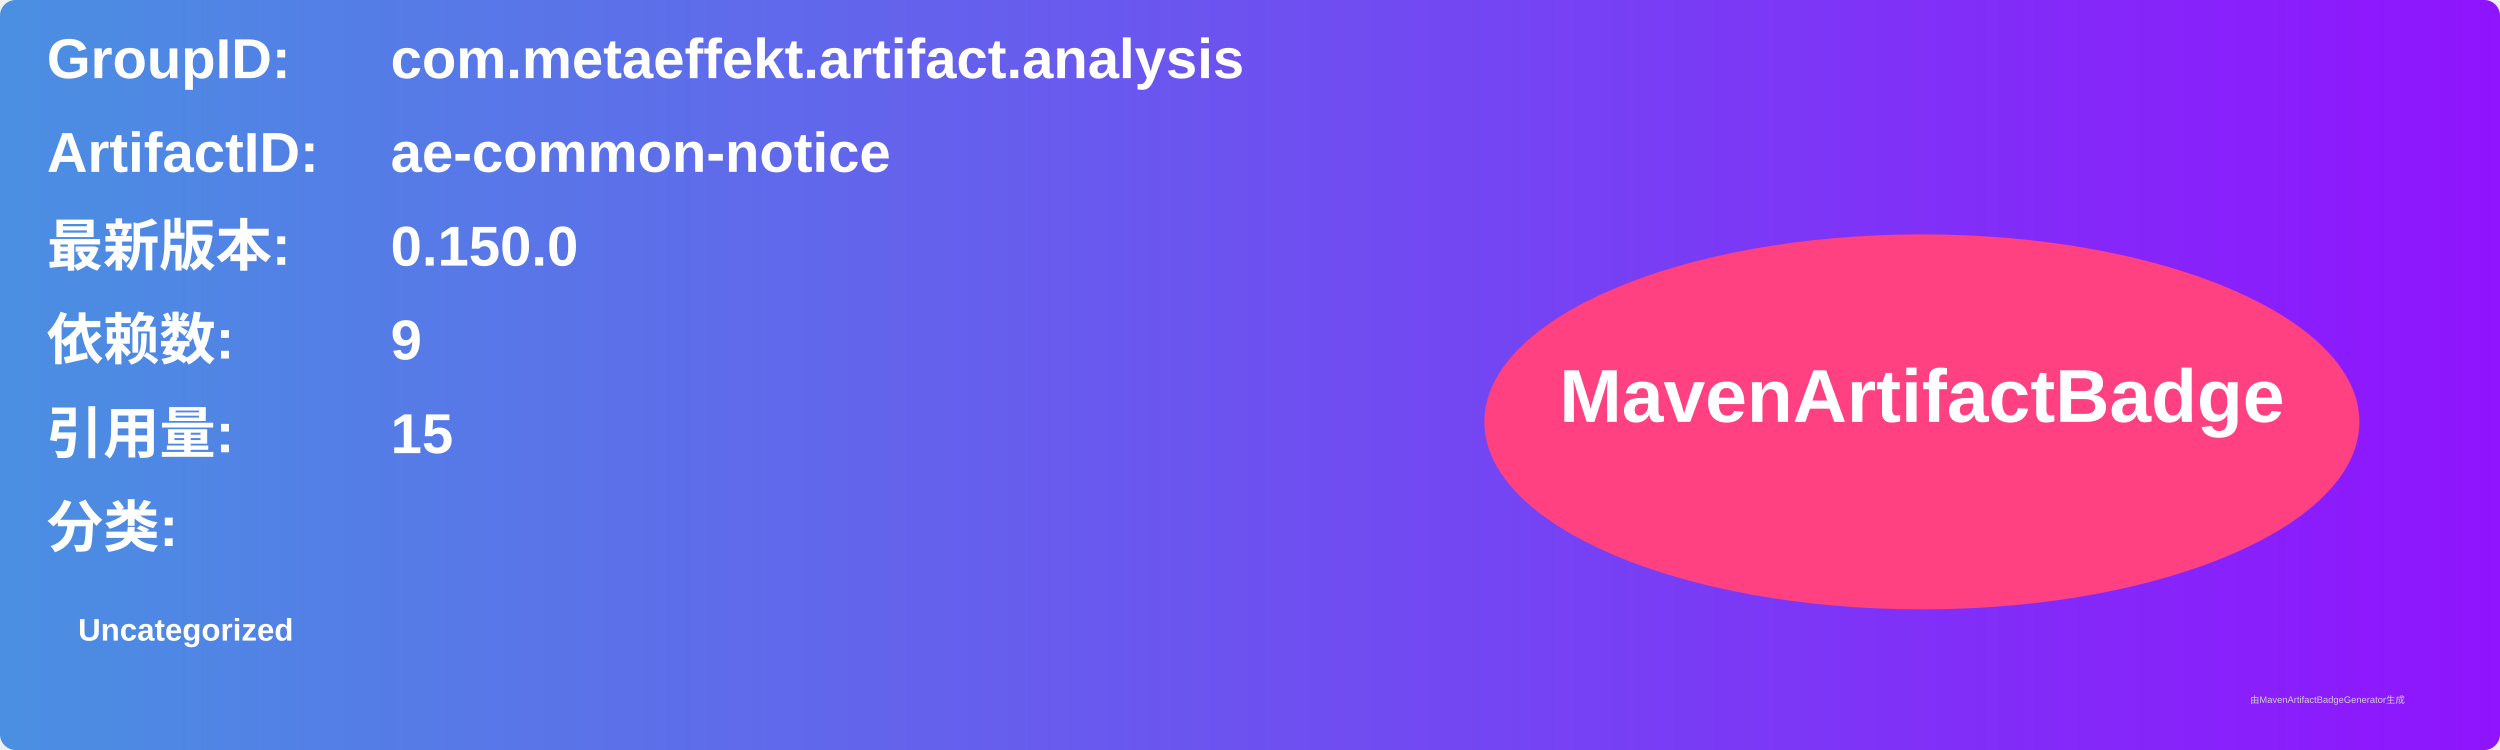
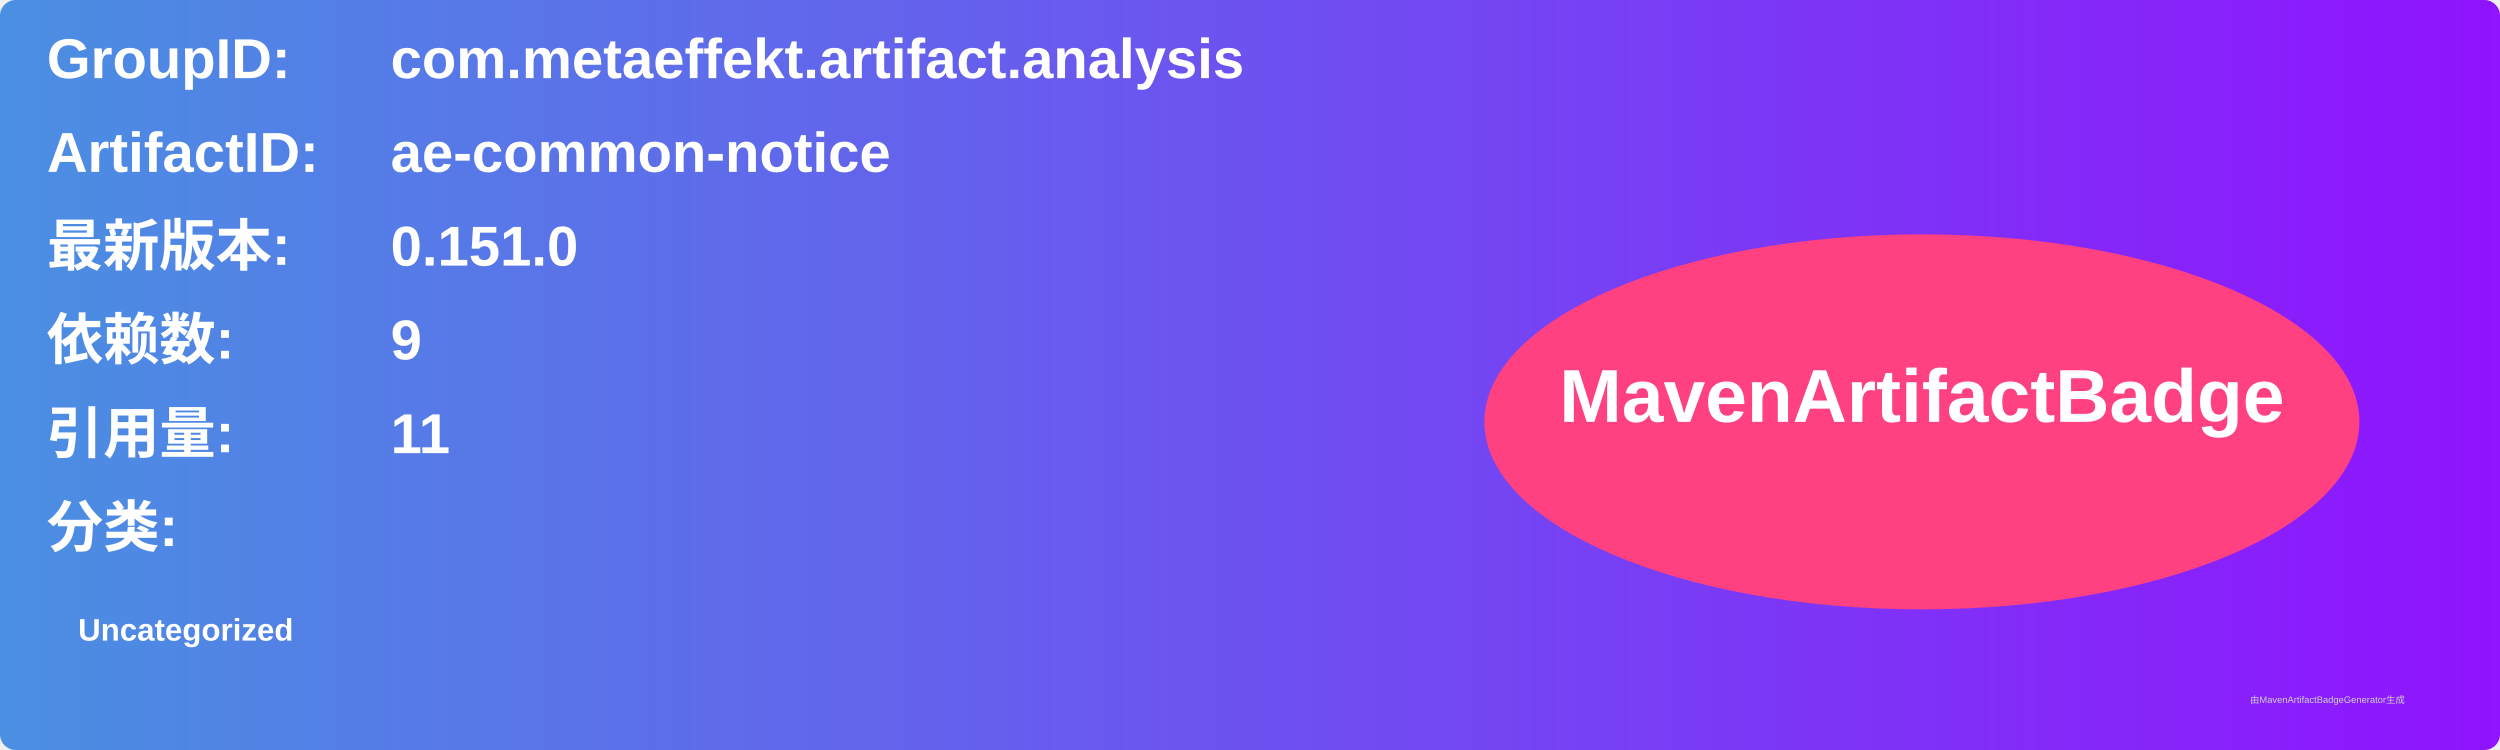
<svg xmlns="http://www.w3.org/2000/svg" width="800" height="240" viewBox="0 0 800 240">
  <linearGradient id="grad" x1="0%" y1="0%" x2="100%" y2="0%">
    <stop offset="0%" stop-color="#4a90e2" />
    <stop offset="100%" stop-color="#9013fe" />
  </linearGradient>
  <rect width="100%" height="100%" rx="5" ry="5" fill="url(#grad)" />
  <g transform="translate(15, 15)">
    <text x="0" y="10" font-family="Arial" font-size="18" fill="white" font-weight="bold" width="260">GroupID:</text>
    <text x="110" y="10" font-family="Arial" font-size="18" fill="white" font-weight="bold" width="460">com.metaeffekt.artifact.analysis</text>
    <text x="0" y="40" font-family="Arial" font-size="18" fill="white" font-weight="bold" width="260">ArtifactID:</text>
    <text x="110" y="40" font-family="Arial" font-size="18" fill="white" font-weight="bold" width="460">ae-common-notice</text>
    <text x="0" y="70" font-family="Arial" font-size="18" fill="white" font-weight="bold">最新版本:</text>
    <text x="110" y="70" font-family="Arial" font-size="18" fill="white" font-weight="bold">
-       <tspan font-weight="bold">0.150.0</tspan>
+       <tspan font-weight="bold">0.151.0</tspan>
    </text>
    <text x="0" y="100" font-family="Arial" font-size="18" fill="white" font-weight="bold">依赖数: </text>
    <text x="110" y="100" font-family="Arial" font-size="18" fill="white">
      <tspan font-weight="bold">9</tspan>
    </text>
    <text x="0" y="130" font-family="Arial" font-size="18" fill="white" font-weight="bold">引用量: </text>
    <text x="110" y="130" font-family="Arial" font-size="18" fill="white">
-       <tspan font-weight="bold">15</tspan>
+       <tspan font-weight="bold">11</tspan>
    </text>
    <text x="0" y="160" font-family="Arial" font-size="18" fill="white" font-weight="bold">分类:</text>
    <text x="10" y="190" font-family="Arial" font-size="10" fill="white">
      <tspan font-weight="bold">Uncategorized</tspan>
    </text>
    <ellipse cx="600" cy="120" rx="140" ry="60" fill="#ff4081" />
    <text x="600" y="120" text-anchor="middle" font-family="Arial" font-size="24" fill="white" font-weight="bold">MavenArtifactBadge</text>
  </g>
  <text x="720" y="225" font-family="Arial" font-size="3" fill="#d0d0d0">由MavenArtifactBadgeGenerator生成</text>
</svg>
